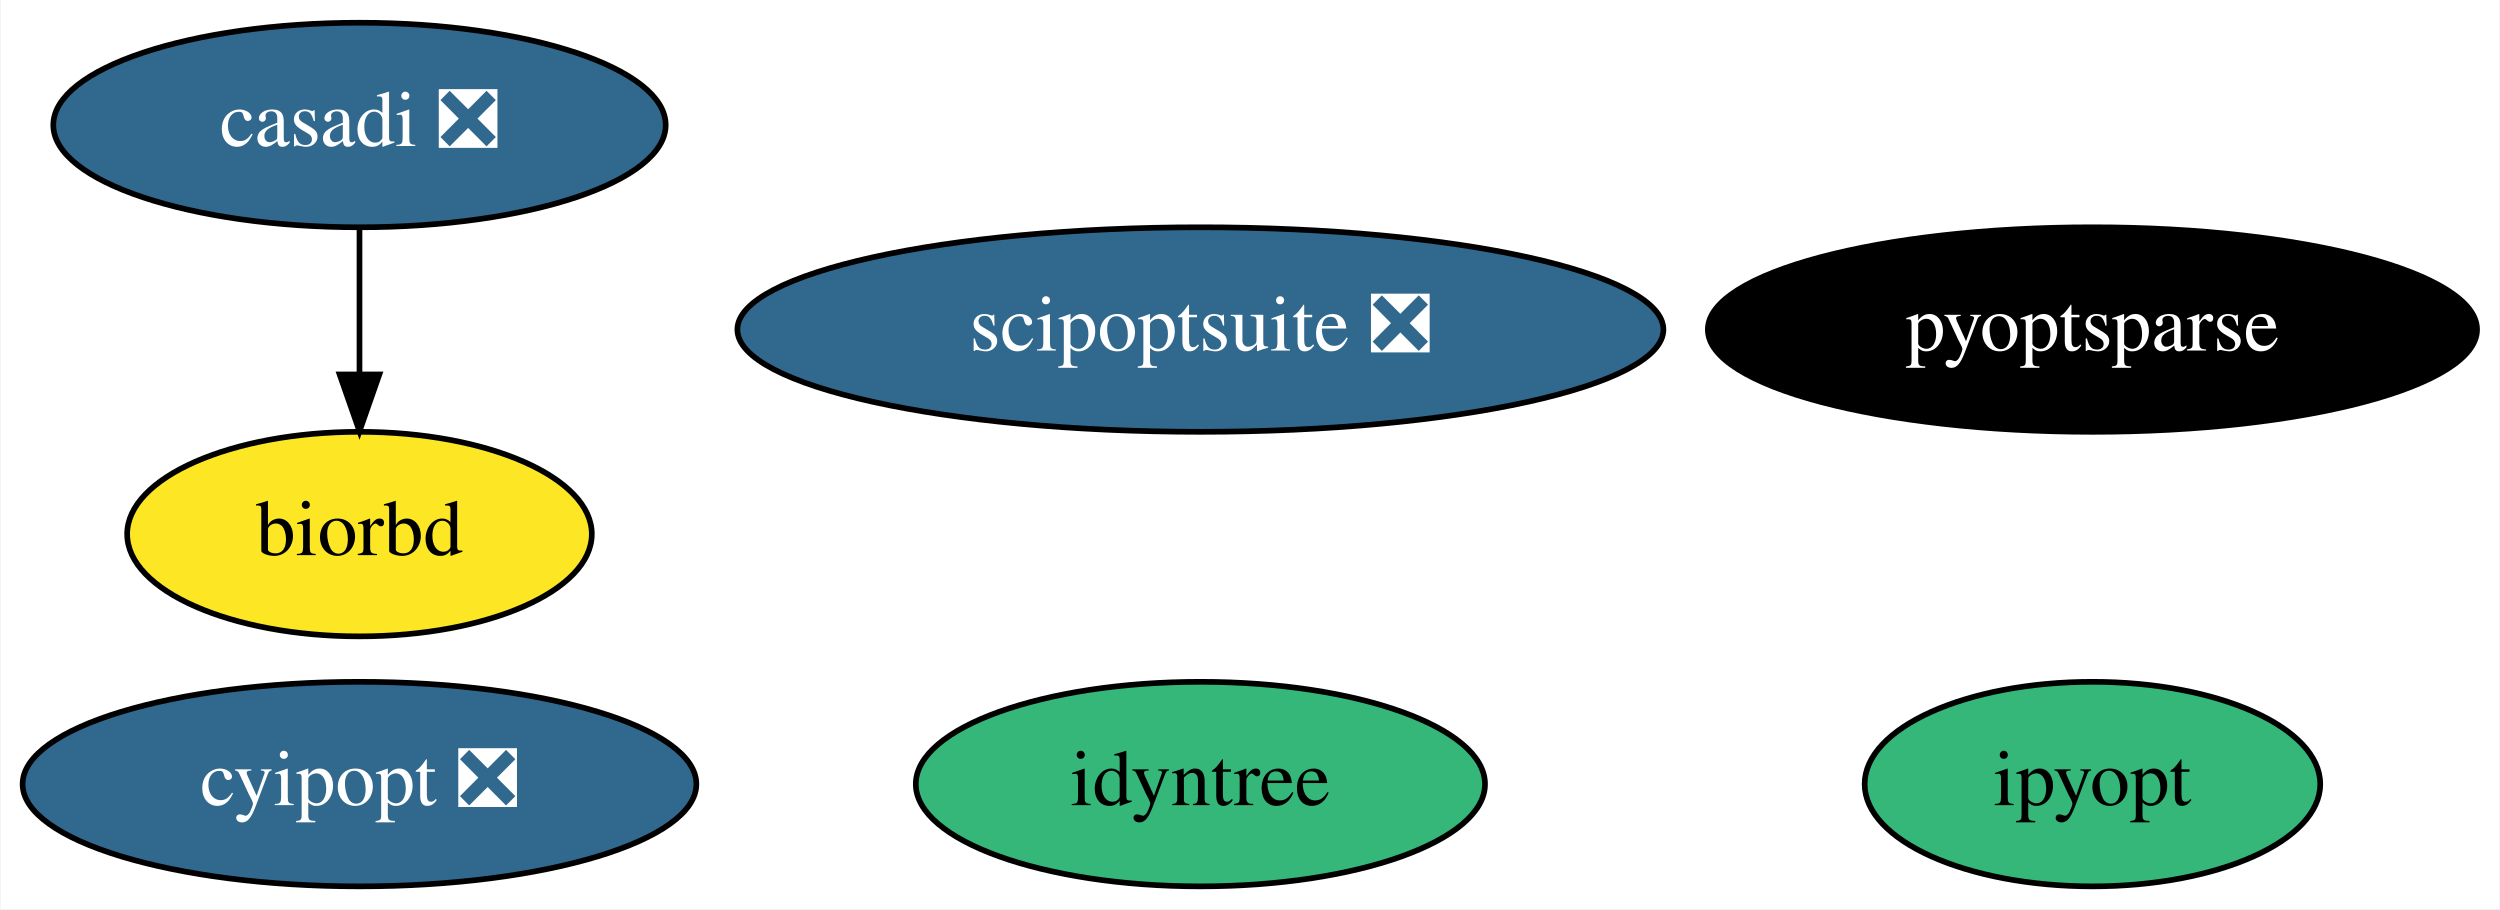
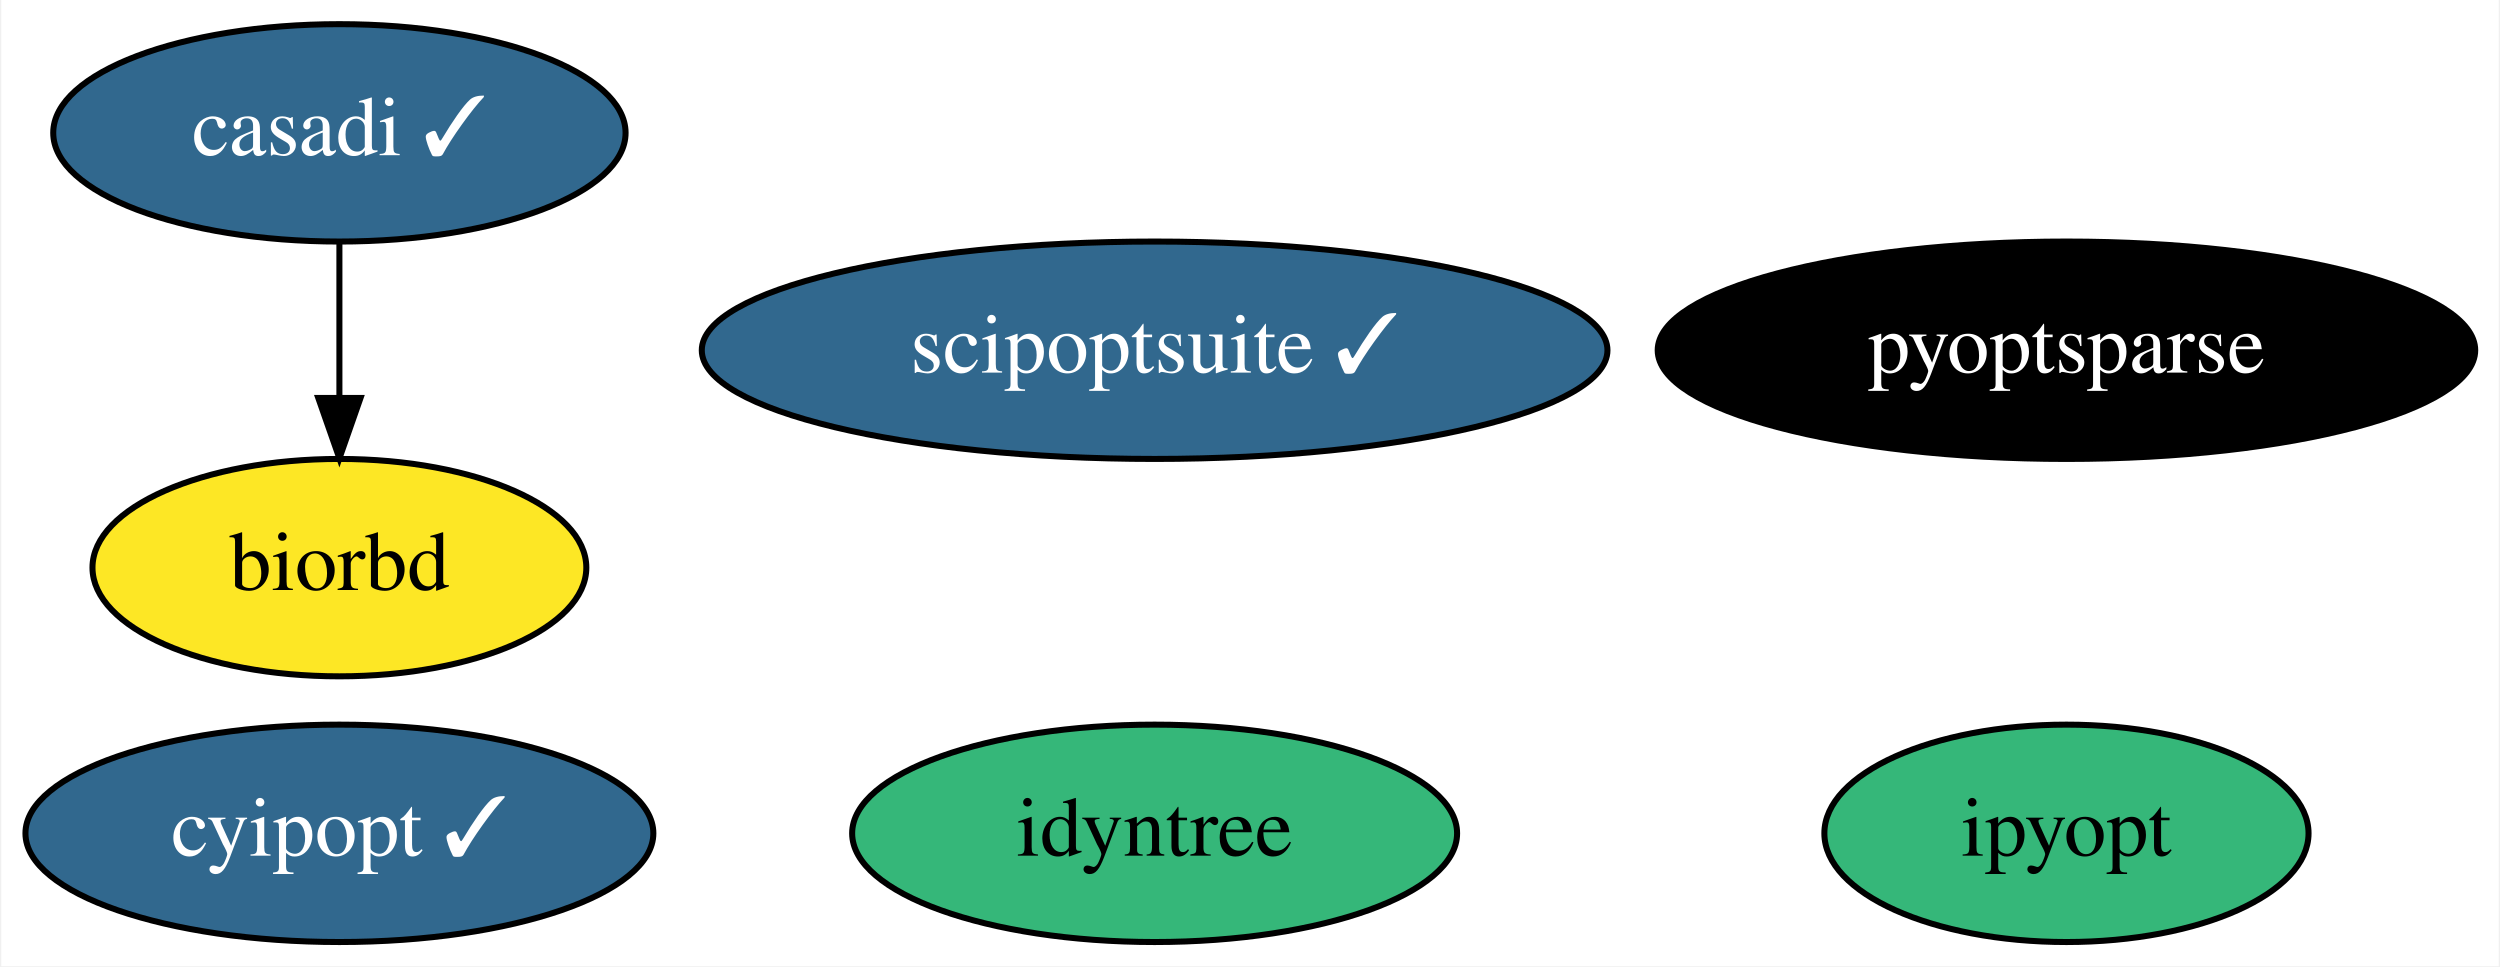
- <svg xmlns="http://www.w3.org/2000/svg" xmlns:xlink="http://www.w3.org/1999/xlink" width="440pt" height="160pt" viewBox="0.00 0.00 439.74 160.00">
+ <svg xmlns="http://www.w3.org/2000/svg" xmlns:xlink="http://www.w3.org/1999/xlink" width="414pt" height="160pt" viewBox="0.00 0.00 413.59 160.00">
  <g id="graph0" class="graph" transform="scale(1 1) rotate(0) translate(4 156)">
-     <polygon fill="white" stroke="none" points="-4,4 -4,-156 435.74,-156 435.74,4 -4,4" />
+     <polygon fill="white" stroke="none" points="-4,4 -4,-156 409.59,-156 409.59,4 -4,4" />
    <g id="node1" class="node">
      <g id="a_node1">
-         <a xlink:href="https://github.com/conda-forge/casadi-feedstock/pull/71" xlink:title="casadi ❎">
-           <ellipse fill="#31688e" stroke="black" cx="59.14" cy="-134" rx="53.89" ry="18" />
-           <text text-anchor="middle" x="59.14" y="-130.3" font-family="Times,serif" font-size="14.00" fill="white">casadi ❎</text>
+         <a xlink:href="https://github.com/conda-forge/casadi-feedstock/pull/71" xlink:title="casadi ✓">
+           <ellipse fill="#31688e" stroke="black" cx="52" cy="-134" rx="47.39" ry="18" />
+           <text text-anchor="middle" x="52" y="-130.3" font-family="Times,serif" font-size="14.00" fill="white">casadi ✓</text>
        </a>
      </g>
    </g>
    <g id="node3" class="node">
      <g id="a_node3">
        <a xlink:href="https://github.com/conda-forge/biorbd-feedstock" xlink:title="biorbd">
-           <ellipse fill="#fde725" stroke="black" cx="59.14" cy="-62" rx="40.89" ry="18" />
-           <text text-anchor="middle" x="59.14" y="-58.3" font-family="Times,serif" font-size="14.00">biorbd</text>
+           <ellipse fill="#fde725" stroke="black" cx="52" cy="-62" rx="40.89" ry="18" />
+           <text text-anchor="middle" x="52" y="-58.3" font-family="Times,serif" font-size="14.00">biorbd</text>
        </a>
      </g>
    </g>
    <g id="edge1" class="edge">
-       <path fill="none" stroke="black" d="M59.14,-115.7C59.14,-107.98 59.14,-98.71 59.14,-90.11" />
-       <polygon fill="black" stroke="black" points="62.64,-90.1 59.14,-80.1 55.64,-90.1 62.64,-90.1" />
+       <path fill="none" stroke="black" d="M52,-115.7C52,-107.98 52,-98.71 52,-90.11" />
+       <polygon fill="black" stroke="black" points="55.5,-90.1 52,-80.1 48.5,-90.1 55.5,-90.1" />
    </g>
    <g id="node2" class="node">
      <g id="a_node2">
-         <a xlink:href="https://github.com/conda-forge/cyipopt-feedstock/pull/39" xlink:title="cyipopt ❎">
-           <ellipse fill="#31688e" stroke="black" cx="59.14" cy="-18" rx="59.29" ry="18" />
-           <text text-anchor="middle" x="59.14" y="-14.3" font-family="Times,serif" font-size="14.00" fill="white">cyipopt ❎</text>
+         <a xlink:href="https://github.com/conda-forge/cyipopt-feedstock/pull/39" xlink:title="cyipopt ✓">
+           <ellipse fill="#31688e" stroke="black" cx="52" cy="-18" rx="51.99" ry="18" />
+           <text text-anchor="middle" x="52" y="-14.3" font-family="Times,serif" font-size="14.00" fill="white">cyipopt ✓</text>
        </a>
      </g>
    </g>
    <g id="node4" class="node">
      <g id="a_node4">
        <a xlink:href="https://github.com/conda-forge/ipyopt-feedstock" xlink:title="ipyopt">
-           <ellipse fill="#35b779" stroke="black" cx="364.14" cy="-18" rx="40.09" ry="18" />
-           <text text-anchor="middle" x="364.14" y="-14.3" font-family="Times,serif" font-size="14.00">ipyopt</text>
+           <ellipse fill="#35b779" stroke="black" cx="338" cy="-18" rx="40.09" ry="18" />
+           <text text-anchor="middle" x="338" y="-14.3" font-family="Times,serif" font-size="14.00">ipyopt</text>
        </a>
      </g>
    </g>
    <g id="node5" class="node">
      <g id="a_node5">
-         <a xlink:href="https://github.com/conda-forge/scipoptsuite-feedstock/pull/33" xlink:title="scipoptsuite ❎">
-           <ellipse fill="#31688e" stroke="black" cx="207.14" cy="-98" rx="81.49" ry="18" />
-           <text text-anchor="middle" x="207.14" y="-94.3" font-family="Times,serif" font-size="14.00" fill="white">scipoptsuite ❎</text>
+         <a xlink:href="https://github.com/conda-forge/scipoptsuite-feedstock/pull/33" xlink:title="scipoptsuite ✓">
+           <ellipse fill="#31688e" stroke="black" cx="187" cy="-98" rx="74.99" ry="18" />
+           <text text-anchor="middle" x="187" y="-94.3" font-family="Times,serif" font-size="14.00" fill="white">scipoptsuite ✓</text>
        </a>
      </g>
    </g>
    <g id="node6" class="node">
      <g id="a_node6">
        <a xlink:href="https://github.com/conda-forge/pyoptsparse-feedstock" xlink:title="pyoptsparse">
-           <ellipse fill="#000000" stroke="black" cx="364.14" cy="-98" rx="67.69" ry="18" />
-           <text text-anchor="middle" x="364.14" y="-94.3" font-family="Times,serif" font-size="14.00" fill="white">pyoptsparse</text>
+           <ellipse fill="#000000" stroke="black" cx="338" cy="-98" rx="67.69" ry="18" />
+           <text text-anchor="middle" x="338" y="-94.3" font-family="Times,serif" font-size="14.00" fill="white">pyoptsparse</text>
        </a>
      </g>
    </g>
    <g id="node7" class="node">
      <g id="a_node7">
        <a xlink:href="https://github.com/conda-forge/idyntree-feedstock" xlink:title="idyntree">
-           <ellipse fill="#35b779" stroke="black" cx="207.14" cy="-18" rx="50.09" ry="18" />
-           <text text-anchor="middle" x="207.14" y="-14.3" font-family="Times,serif" font-size="14.00">idyntree</text>
+           <ellipse fill="#35b779" stroke="black" cx="187" cy="-18" rx="50.09" ry="18" />
+           <text text-anchor="middle" x="187" y="-14.3" font-family="Times,serif" font-size="14.00">idyntree</text>
        </a>
      </g>
    </g>
  </g>
</svg>
